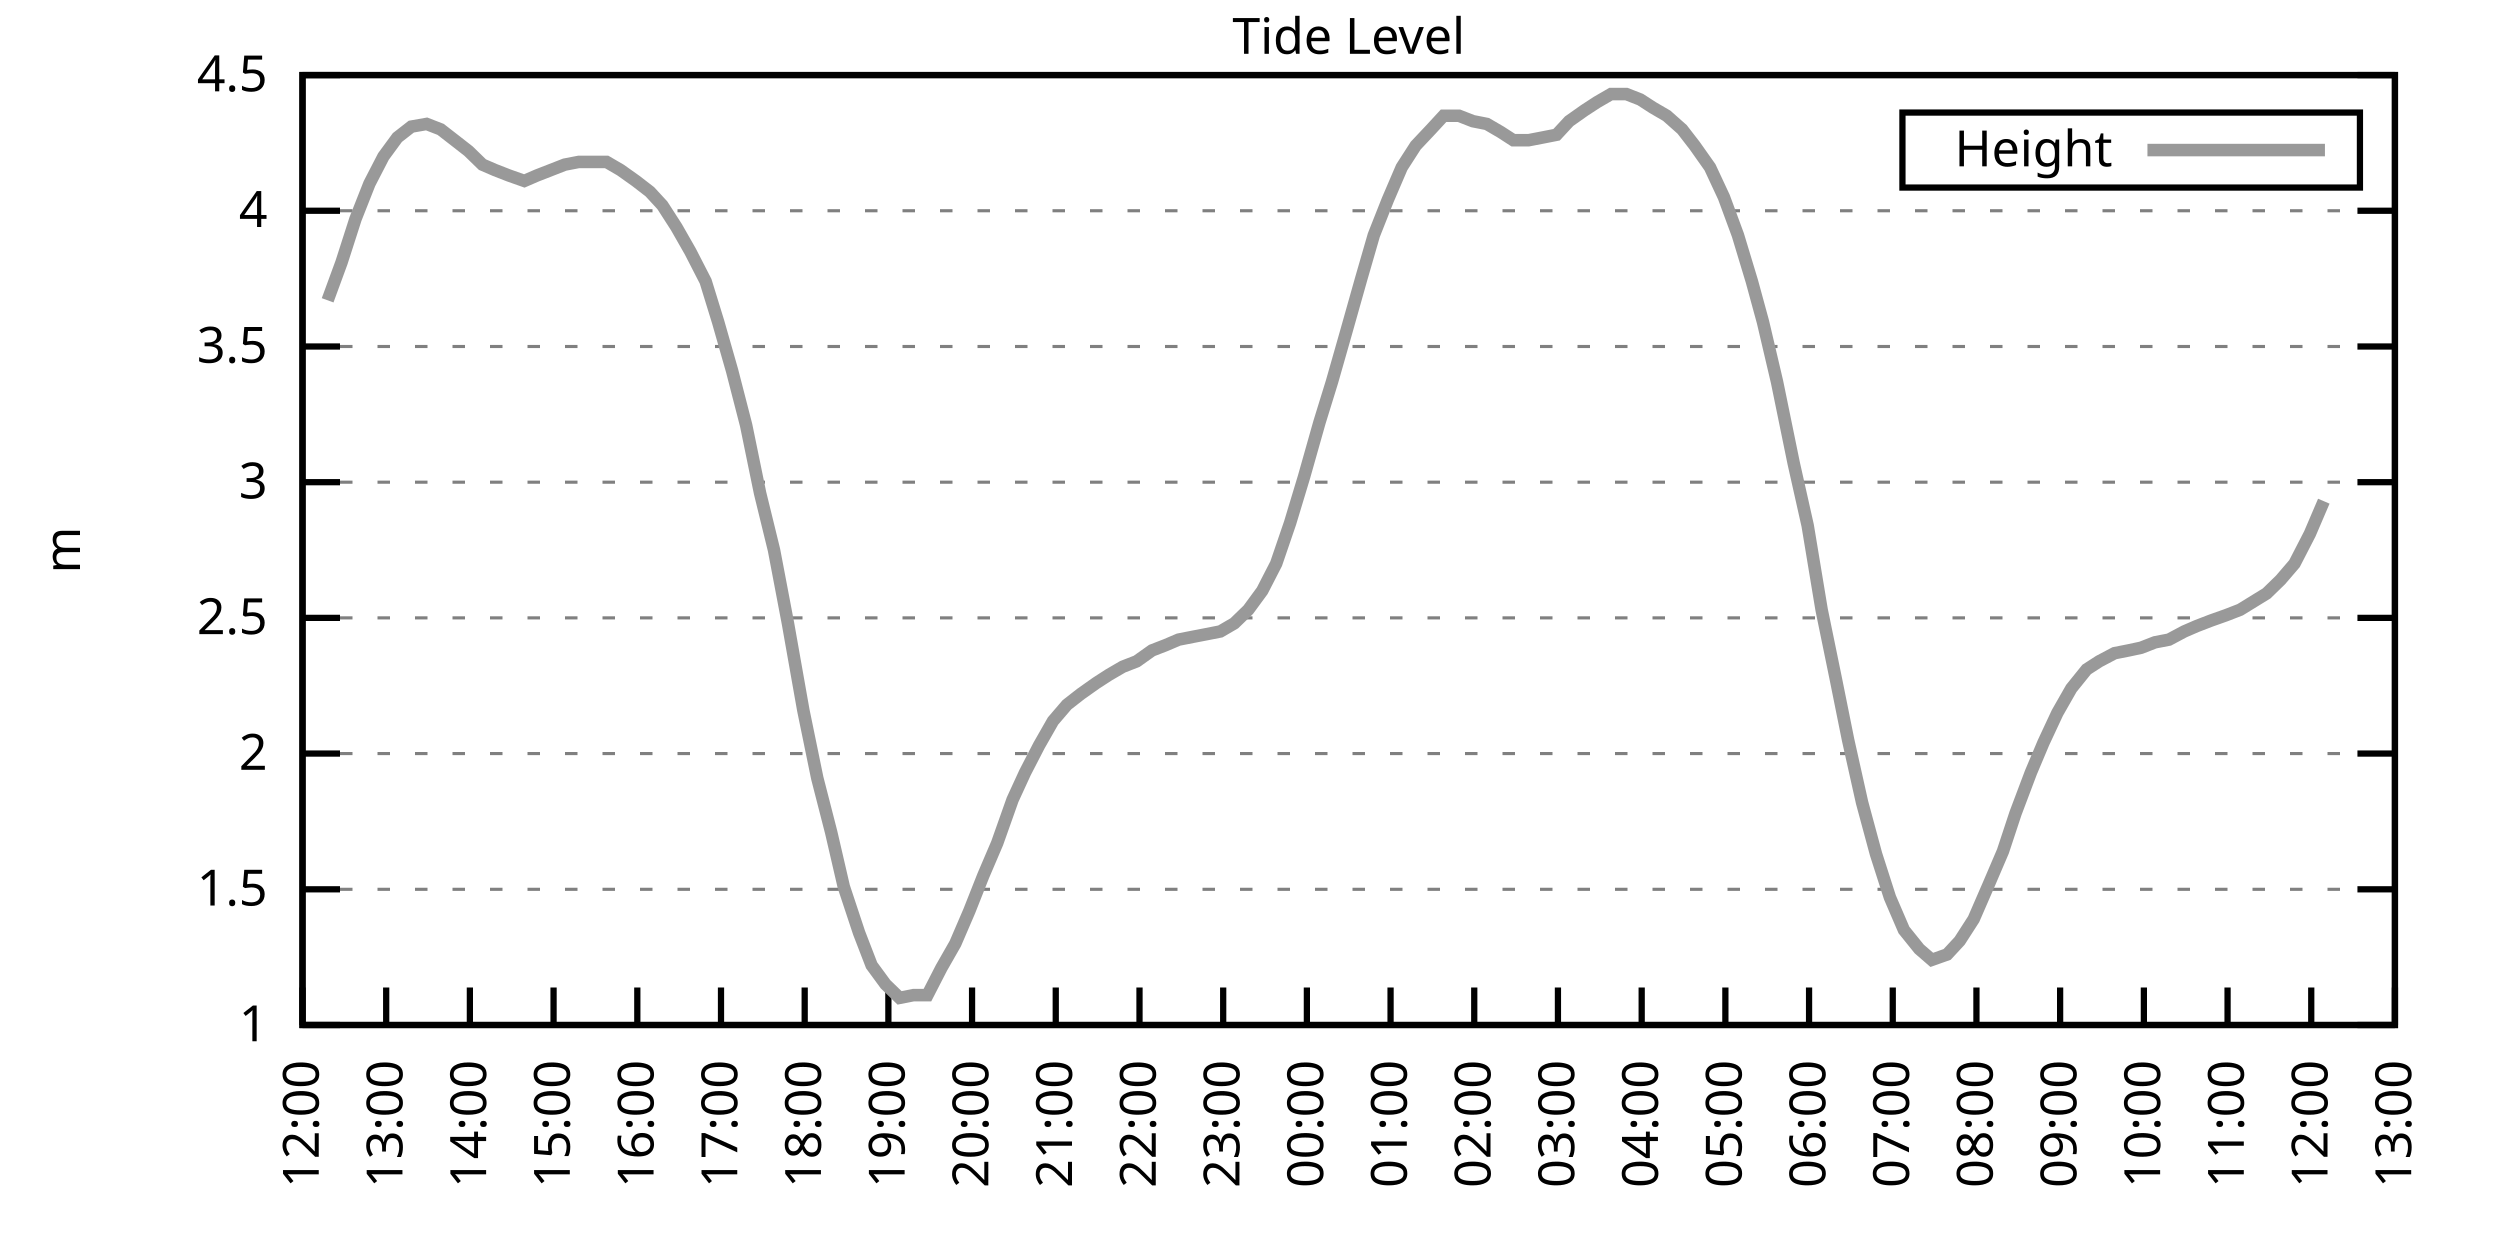
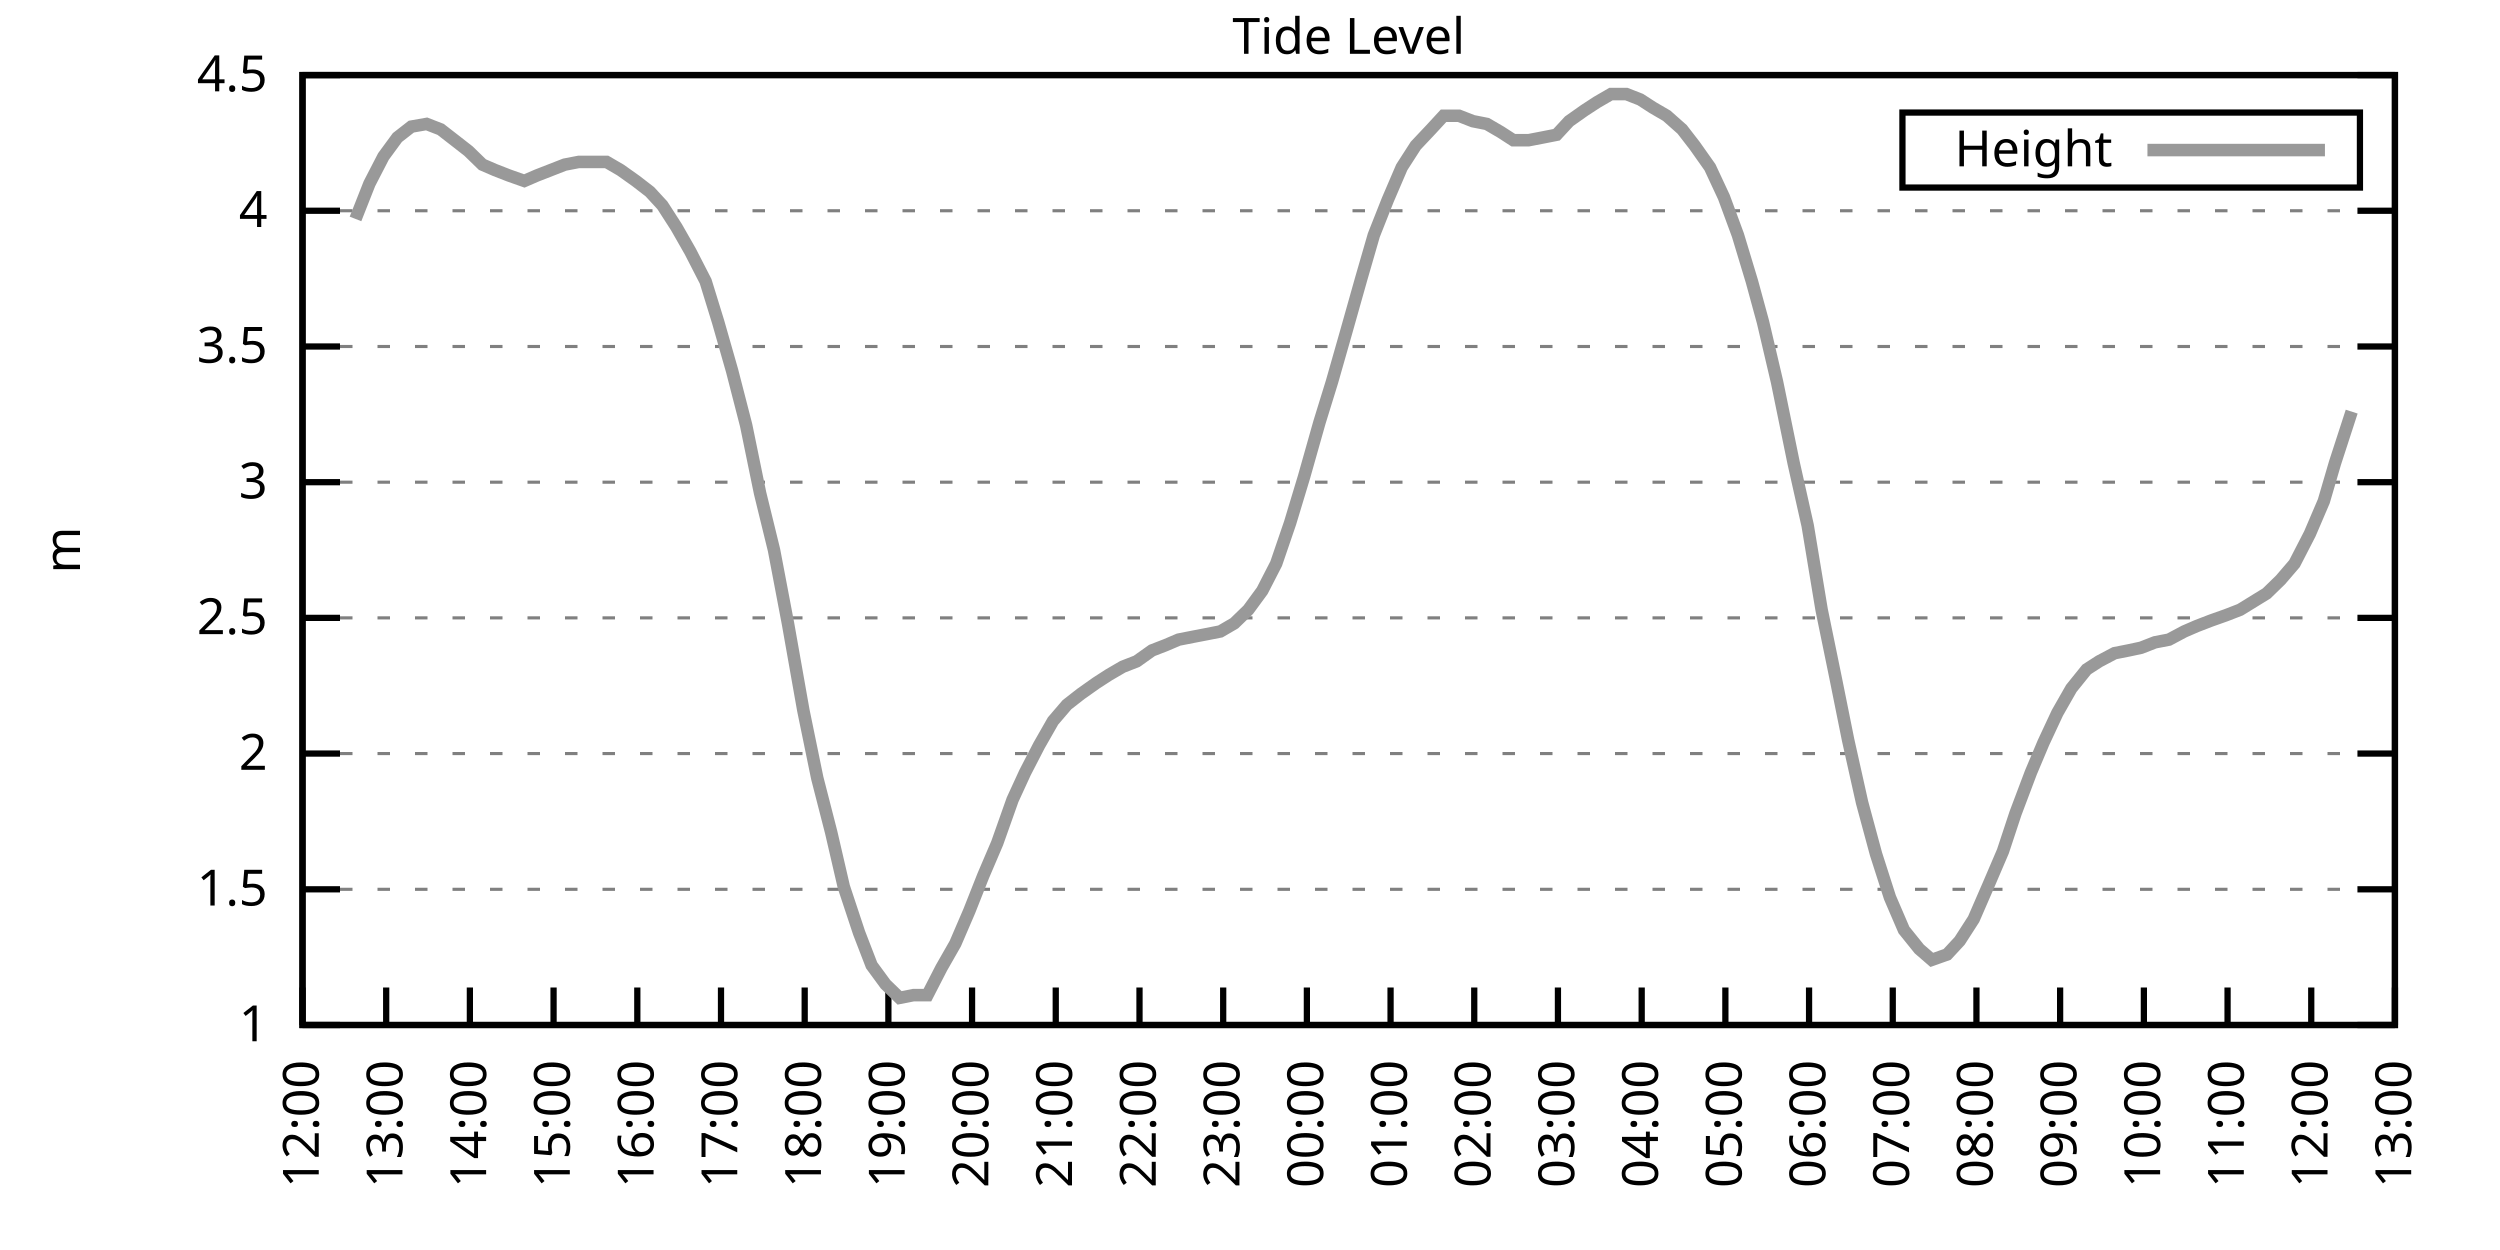
<svg xmlns="http://www.w3.org/2000/svg" xmlns:xlink="http://www.w3.org/1999/xlink" width="400" height="200" viewBox="0 0 400 200">
  <g id="gnuplot_canvas">
    <rect x="0" y="0" width="400" height="200" fill="none" />
    <defs>
      <circle id="gpDot" r="0.5" stroke-width="0.5" stroke="currentColor" />
      <path id="gpPt0" stroke-width="0.333" stroke="currentColor" d="M-1,0 h2 M0,-1 v2" />
      <path id="gpPt1" stroke-width="0.333" stroke="currentColor" d="M-1,-1 L1,1 M1,-1 L-1,1" />
      <path id="gpPt2" stroke-width="0.333" stroke="currentColor" d="M-1,0 L1,0 M0,-1 L0,1 M-1,-1 L1,1 M-1,1 L1,-1" />
      <rect id="gpPt3" stroke-width="0.333" stroke="currentColor" x="-1" y="-1" width="2" height="2" />
      <rect id="gpPt4" stroke-width="0.333" stroke="currentColor" fill="currentColor" x="-1" y="-1" width="2" height="2" />
      <circle id="gpPt5" stroke-width="0.333" stroke="currentColor" cx="0" cy="0" r="1" />
      <use xlink:href="#gpPt5" id="gpPt6" fill="currentColor" stroke="none" />
      <path id="gpPt7" stroke-width="0.333" stroke="currentColor" d="M0,-1.33 L-1.33,0.67 L1.33,0.67 z" />
      <use xlink:href="#gpPt7" id="gpPt8" fill="currentColor" stroke="none" />
      <use xlink:href="#gpPt7" id="gpPt9" stroke="currentColor" transform="rotate(180)" />
      <use xlink:href="#gpPt9" id="gpPt10" fill="currentColor" stroke="none" />
      <use xlink:href="#gpPt3" id="gpPt11" stroke="currentColor" transform="rotate(45)" />
      <use xlink:href="#gpPt11" id="gpPt12" fill="currentColor" stroke="none" />
      <path id="gpPt13" stroke-width="0.333" stroke="currentColor" d="M0,1.330 L1.265,0.411 L0.782,-1.067 L-0.782,-1.076 L-1.265,0.411 z" />
      <use xlink:href="#gpPt13" id="gpPt14" fill="currentColor" stroke="none" />
      <filter id="textbox" filterUnits="objectBoundingBox" x="0" y="0" height="1" width="1">
        <feFlood flood-color="white" flood-opacity="1" result="bgnd" />
        <feComposite in="SourceGraphic" in2="bgnd" operator="atop" />
      </filter>
      <filter id="greybox" filterUnits="objectBoundingBox" x="0" y="0" height="1" width="1">
        <feFlood flood-color="lightgrey" flood-opacity="1" result="grey" />
        <feComposite in="SourceGraphic" in2="grey" operator="atop" />
      </filter>
    </defs>
    <g fill="none" color="white" stroke="currentColor" stroke-width="1.00" stroke-linecap="butt" stroke-linejoin="miter">
</g>
    <g fill="none" color="black" stroke="currentColor" stroke-width="1.00" stroke-linecap="butt" stroke-linejoin="miter">
      <g stroke="none" shape-rendering="crispEdges">
        <polygon fill="rgb(255, 255, 255)" points="48.40,164.00 383.18,164.00 383.18,12.02 48.40,12.02 " />
      </g>
    </g>
    <g fill="none" color="black" stroke="currentColor" stroke-width="1.00" stroke-linecap="butt" stroke-linejoin="miter">
</g>
    <g fill="none" color="black" stroke="black" stroke-width="0.50" stroke-linecap="butt" stroke-linejoin="miter">
</g>
    <g fill="none" color="gray" stroke="currentColor" stroke-width="0.50" stroke-linecap="butt" stroke-linejoin="miter">
      <path stroke="gray" stroke-dasharray="2,4" class="gridline" d="M48.40,164.00 L383.19,164.00  " />
    </g>
    <g fill="none" color="gray" stroke="gray" stroke-width="1.00" stroke-linecap="butt" stroke-linejoin="miter">
</g>
    <g fill="none" color="black" stroke="currentColor" stroke-width="1.00" stroke-linecap="butt" stroke-linejoin="miter">
      <path stroke="black" d="M48.40,164.00 L54.40,164.00 M383.19,164.00 L377.19,164.00  " />
      <g transform="translate(42.80,166.60)" stroke="none" fill="black" font-family="Sans" font-size="8.00" text-anchor="end">
        <text>
          <tspan font-family="Sans"> 1</tspan>
        </text>
      </g>
    </g>
    <g fill="none" color="black" stroke="currentColor" stroke-width="1.00" stroke-linecap="butt" stroke-linejoin="miter">
</g>
    <g fill="none" color="black" stroke="black" stroke-width="0.50" stroke-linecap="butt" stroke-linejoin="miter">
</g>
    <g fill="none" color="gray" stroke="currentColor" stroke-width="0.50" stroke-linecap="butt" stroke-linejoin="miter">
      <path stroke="gray" stroke-dasharray="2,4" class="gridline" d="M48.40,142.29 L383.19,142.29  " />
    </g>
    <g fill="none" color="gray" stroke="gray" stroke-width="1.00" stroke-linecap="butt" stroke-linejoin="miter">
</g>
    <g fill="none" color="black" stroke="currentColor" stroke-width="1.00" stroke-linecap="butt" stroke-linejoin="miter">
      <path stroke="black" d="M48.40,142.29 L54.40,142.29 M383.19,142.29 L377.19,142.29  " />
      <g transform="translate(42.80,144.89)" stroke="none" fill="black" font-family="Sans" font-size="8.00" text-anchor="end">
        <text>
          <tspan font-family="Sans"> 1.5</tspan>
        </text>
      </g>
    </g>
    <g fill="none" color="black" stroke="currentColor" stroke-width="1.00" stroke-linecap="butt" stroke-linejoin="miter">
</g>
    <g fill="none" color="black" stroke="black" stroke-width="0.50" stroke-linecap="butt" stroke-linejoin="miter">
</g>
    <g fill="none" color="gray" stroke="currentColor" stroke-width="0.50" stroke-linecap="butt" stroke-linejoin="miter">
      <path stroke="gray" stroke-dasharray="2,4" class="gridline" d="M48.40,120.57 L383.19,120.57  " />
    </g>
    <g fill="none" color="gray" stroke="gray" stroke-width="1.00" stroke-linecap="butt" stroke-linejoin="miter">
</g>
    <g fill="none" color="black" stroke="currentColor" stroke-width="1.00" stroke-linecap="butt" stroke-linejoin="miter">
      <path stroke="black" d="M48.40,120.57 L54.40,120.57 M383.19,120.57 L377.19,120.57  " />
      <g transform="translate(42.80,123.17)" stroke="none" fill="black" font-family="Sans" font-size="8.00" text-anchor="end">
        <text>
          <tspan font-family="Sans"> 2</tspan>
        </text>
      </g>
    </g>
    <g fill="none" color="black" stroke="currentColor" stroke-width="1.00" stroke-linecap="butt" stroke-linejoin="miter">
</g>
    <g fill="none" color="black" stroke="black" stroke-width="0.50" stroke-linecap="butt" stroke-linejoin="miter">
</g>
    <g fill="none" color="gray" stroke="currentColor" stroke-width="0.50" stroke-linecap="butt" stroke-linejoin="miter">
      <path stroke="gray" stroke-dasharray="2,4" class="gridline" d="M48.40,98.86 L383.19,98.86  " />
    </g>
    <g fill="none" color="gray" stroke="gray" stroke-width="1.00" stroke-linecap="butt" stroke-linejoin="miter">
</g>
    <g fill="none" color="black" stroke="currentColor" stroke-width="1.00" stroke-linecap="butt" stroke-linejoin="miter">
      <path stroke="black" d="M48.40,98.86 L54.40,98.86 M383.19,98.86 L377.19,98.86  " />
      <g transform="translate(42.80,101.46)" stroke="none" fill="black" font-family="Sans" font-size="8.00" text-anchor="end">
        <text>
          <tspan font-family="Sans"> 2.5</tspan>
        </text>
      </g>
    </g>
    <g fill="none" color="black" stroke="currentColor" stroke-width="1.00" stroke-linecap="butt" stroke-linejoin="miter">
</g>
    <g fill="none" color="black" stroke="black" stroke-width="0.50" stroke-linecap="butt" stroke-linejoin="miter">
</g>
    <g fill="none" color="gray" stroke="currentColor" stroke-width="0.50" stroke-linecap="butt" stroke-linejoin="miter">
      <path stroke="gray" stroke-dasharray="2,4" class="gridline" d="M48.40,77.15 L383.19,77.15  " />
    </g>
    <g fill="none" color="gray" stroke="gray" stroke-width="1.00" stroke-linecap="butt" stroke-linejoin="miter">
</g>
    <g fill="none" color="black" stroke="currentColor" stroke-width="1.00" stroke-linecap="butt" stroke-linejoin="miter">
      <path stroke="black" d="M48.40,77.15 L54.40,77.15 M383.19,77.15 L377.19,77.15  " />
      <g transform="translate(42.80,79.75)" stroke="none" fill="black" font-family="Sans" font-size="8.00" text-anchor="end">
        <text>
          <tspan font-family="Sans"> 3</tspan>
        </text>
      </g>
    </g>
    <g fill="none" color="black" stroke="currentColor" stroke-width="1.00" stroke-linecap="butt" stroke-linejoin="miter">
</g>
    <g fill="none" color="black" stroke="black" stroke-width="0.50" stroke-linecap="butt" stroke-linejoin="miter">
</g>
    <g fill="none" color="gray" stroke="currentColor" stroke-width="0.50" stroke-linecap="butt" stroke-linejoin="miter">
      <path stroke="gray" stroke-dasharray="2,4" class="gridline" d="M48.40,55.44 L383.19,55.44  " />
    </g>
    <g fill="none" color="gray" stroke="gray" stroke-width="1.00" stroke-linecap="butt" stroke-linejoin="miter">
</g>
    <g fill="none" color="black" stroke="currentColor" stroke-width="1.00" stroke-linecap="butt" stroke-linejoin="miter">
      <path stroke="black" d="M48.40,55.44 L54.40,55.44 M383.19,55.44 L377.19,55.44  " />
      <g transform="translate(42.80,58.04)" stroke="none" fill="black" font-family="Sans" font-size="8.00" text-anchor="end">
        <text>
          <tspan font-family="Sans"> 3.5</tspan>
        </text>
      </g>
    </g>
    <g fill="none" color="black" stroke="currentColor" stroke-width="1.00" stroke-linecap="butt" stroke-linejoin="miter">
</g>
    <g fill="none" color="black" stroke="black" stroke-width="0.50" stroke-linecap="butt" stroke-linejoin="miter">
</g>
    <g fill="none" color="gray" stroke="currentColor" stroke-width="0.50" stroke-linecap="butt" stroke-linejoin="miter">
      <path stroke="gray" stroke-dasharray="2,4" class="gridline" d="M48.40,33.72 L383.19,33.72  " />
    </g>
    <g fill="none" color="gray" stroke="gray" stroke-width="1.00" stroke-linecap="butt" stroke-linejoin="miter">
</g>
    <g fill="none" color="black" stroke="currentColor" stroke-width="1.00" stroke-linecap="butt" stroke-linejoin="miter">
      <path stroke="black" d="M48.40,33.72 L54.40,33.72 M383.19,33.72 L377.19,33.72  " />
      <g transform="translate(42.80,36.32)" stroke="none" fill="black" font-family="Sans" font-size="8.00" text-anchor="end">
        <text>
          <tspan font-family="Sans"> 4</tspan>
        </text>
      </g>
    </g>
    <g fill="none" color="black" stroke="currentColor" stroke-width="1.00" stroke-linecap="butt" stroke-linejoin="miter">
</g>
    <g fill="none" color="black" stroke="black" stroke-width="0.50" stroke-linecap="butt" stroke-linejoin="miter">
</g>
    <g fill="none" color="gray" stroke="currentColor" stroke-width="0.50" stroke-linecap="butt" stroke-linejoin="miter">
      <path stroke="gray" stroke-dasharray="2,4" class="gridline" d="M48.40,12.01 L383.19,12.01  " />
    </g>
    <g fill="none" color="gray" stroke="gray" stroke-width="1.00" stroke-linecap="butt" stroke-linejoin="miter">
</g>
    <g fill="none" color="black" stroke="currentColor" stroke-width="1.00" stroke-linecap="butt" stroke-linejoin="miter">
      <path stroke="black" d="M48.40,12.01 L54.40,12.01 M383.19,12.01 L377.19,12.01  " />
      <g transform="translate(42.80,14.61)" stroke="none" fill="black" font-family="Sans" font-size="8.00" text-anchor="end">
        <text>
          <tspan font-family="Sans"> 4.5</tspan>
        </text>
      </g>
    </g>
    <g fill="none" color="black" stroke="currentColor" stroke-width="1.00" stroke-linecap="butt" stroke-linejoin="miter">
      <path stroke="black" d="M48.40,164.00 L48.40,158.00  " />
      <g transform="translate(51.00,169.60) rotate(270.00)" stroke="none" fill="black" font-family="Sans" font-size="8.00" text-anchor="end">
        <text>
          <tspan font-family="Sans">12:00</tspan>
        </text>
      </g>
    </g>
    <g fill="none" color="black" stroke="currentColor" stroke-width="1.00" stroke-linecap="butt" stroke-linejoin="miter">
      <path stroke="black" d="M61.79,164.00 L61.79,158.00  " />
      <g transform="translate(64.39,169.60) rotate(270.00)" stroke="none" fill="black" font-family="Sans" font-size="8.00" text-anchor="end">
        <text>
          <tspan font-family="Sans">13:00</tspan>
        </text>
      </g>
    </g>
    <g fill="none" color="black" stroke="currentColor" stroke-width="1.00" stroke-linecap="butt" stroke-linejoin="miter">
      <path stroke="black" d="M75.18,164.00 L75.18,158.00  " />
      <g transform="translate(77.78,169.60) rotate(270.00)" stroke="none" fill="black" font-family="Sans" font-size="8.00" text-anchor="end">
        <text>
          <tspan font-family="Sans">14:00</tspan>
        </text>
      </g>
    </g>
    <g fill="none" color="black" stroke="currentColor" stroke-width="1.00" stroke-linecap="butt" stroke-linejoin="miter">
      <path stroke="black" d="M88.57,164.00 L88.57,158.00  " />
      <g transform="translate(91.17,169.60) rotate(270.00)" stroke="none" fill="black" font-family="Sans" font-size="8.00" text-anchor="end">
        <text>
          <tspan font-family="Sans">15:00</tspan>
        </text>
      </g>
    </g>
    <g fill="none" color="black" stroke="currentColor" stroke-width="1.00" stroke-linecap="butt" stroke-linejoin="miter">
      <path stroke="black" d="M101.97,164.00 L101.97,158.00  " />
      <g transform="translate(104.57,169.60) rotate(270.00)" stroke="none" fill="black" font-family="Sans" font-size="8.00" text-anchor="end">
        <text>
          <tspan font-family="Sans">16:00</tspan>
        </text>
      </g>
    </g>
    <g fill="none" color="black" stroke="currentColor" stroke-width="1.00" stroke-linecap="butt" stroke-linejoin="miter">
      <path stroke="black" d="M115.36,164.00 L115.36,158.00  " />
      <g transform="translate(117.96,169.60) rotate(270.00)" stroke="none" fill="black" font-family="Sans" font-size="8.00" text-anchor="end">
        <text>
          <tspan font-family="Sans">17:00</tspan>
        </text>
      </g>
    </g>
    <g fill="none" color="black" stroke="currentColor" stroke-width="1.00" stroke-linecap="butt" stroke-linejoin="miter">
      <path stroke="black" d="M128.75,164.00 L128.75,158.00  " />
      <g transform="translate(131.35,169.60) rotate(270.00)" stroke="none" fill="black" font-family="Sans" font-size="8.00" text-anchor="end">
        <text>
          <tspan font-family="Sans">18:00</tspan>
        </text>
      </g>
    </g>
    <g fill="none" color="black" stroke="currentColor" stroke-width="1.00" stroke-linecap="butt" stroke-linejoin="miter">
      <path stroke="black" d="M142.14,164.00 L142.14,158.00  " />
      <g transform="translate(144.74,169.60) rotate(270.00)" stroke="none" fill="black" font-family="Sans" font-size="8.00" text-anchor="end">
        <text>
          <tspan font-family="Sans">19:00</tspan>
        </text>
      </g>
    </g>
    <g fill="none" color="black" stroke="currentColor" stroke-width="1.00" stroke-linecap="butt" stroke-linejoin="miter">
      <path stroke="black" d="M155.53,164.00 L155.53,158.00  " />
      <g transform="translate(158.13,169.60) rotate(270.00)" stroke="none" fill="black" font-family="Sans" font-size="8.00" text-anchor="end">
        <text>
          <tspan font-family="Sans">20:00</tspan>
        </text>
      </g>
    </g>
    <g fill="none" color="black" stroke="currentColor" stroke-width="1.00" stroke-linecap="butt" stroke-linejoin="miter">
      <path stroke="black" d="M168.92,164.00 L168.92,158.00  " />
      <g transform="translate(171.52,169.60) rotate(270.00)" stroke="none" fill="black" font-family="Sans" font-size="8.00" text-anchor="end">
        <text>
          <tspan font-family="Sans">21:00</tspan>
        </text>
      </g>
    </g>
    <g fill="none" color="black" stroke="currentColor" stroke-width="1.00" stroke-linecap="butt" stroke-linejoin="miter">
      <path stroke="black" d="M182.32,164.00 L182.32,158.00  " />
      <g transform="translate(184.92,169.60) rotate(270.00)" stroke="none" fill="black" font-family="Sans" font-size="8.00" text-anchor="end">
        <text>
          <tspan font-family="Sans">22:00</tspan>
        </text>
      </g>
    </g>
    <g fill="none" color="black" stroke="currentColor" stroke-width="1.00" stroke-linecap="butt" stroke-linejoin="miter">
      <path stroke="black" d="M195.71,164.00 L195.71,158.00  " />
      <g transform="translate(198.31,169.60) rotate(270.00)" stroke="none" fill="black" font-family="Sans" font-size="8.00" text-anchor="end">
        <text>
          <tspan font-family="Sans">23:00</tspan>
        </text>
      </g>
    </g>
    <g fill="none" color="black" stroke="currentColor" stroke-width="1.00" stroke-linecap="butt" stroke-linejoin="miter">
      <path stroke="black" d="M209.10,164.00 L209.10,158.00  " />
      <g transform="translate(211.70,169.60) rotate(270.00)" stroke="none" fill="black" font-family="Sans" font-size="8.00" text-anchor="end">
        <text>
          <tspan font-family="Sans">00:00</tspan>
        </text>
      </g>
    </g>
    <g fill="none" color="black" stroke="currentColor" stroke-width="1.00" stroke-linecap="butt" stroke-linejoin="miter">
      <path stroke="black" d="M222.49,164.00 L222.49,158.00  " />
      <g transform="translate(225.09,169.60) rotate(270.00)" stroke="none" fill="black" font-family="Sans" font-size="8.00" text-anchor="end">
        <text>
          <tspan font-family="Sans">01:00</tspan>
        </text>
      </g>
    </g>
    <g fill="none" color="black" stroke="currentColor" stroke-width="1.00" stroke-linecap="butt" stroke-linejoin="miter">
      <path stroke="black" d="M235.88,164.00 L235.88,158.00  " />
      <g transform="translate(238.48,169.60) rotate(270.00)" stroke="none" fill="black" font-family="Sans" font-size="8.00" text-anchor="end">
        <text>
          <tspan font-family="Sans">02:00</tspan>
        </text>
      </g>
    </g>
    <g fill="none" color="black" stroke="currentColor" stroke-width="1.00" stroke-linecap="butt" stroke-linejoin="miter">
      <path stroke="black" d="M249.27,164.00 L249.27,158.00  " />
      <g transform="translate(251.87,169.60) rotate(270.00)" stroke="none" fill="black" font-family="Sans" font-size="8.00" text-anchor="end">
        <text>
          <tspan font-family="Sans">03:00</tspan>
        </text>
      </g>
    </g>
    <g fill="none" color="black" stroke="currentColor" stroke-width="1.00" stroke-linecap="butt" stroke-linejoin="miter">
      <path stroke="black" d="M262.67,164.00 L262.67,158.00  " />
      <g transform="translate(265.27,169.60) rotate(270.00)" stroke="none" fill="black" font-family="Sans" font-size="8.00" text-anchor="end">
        <text>
          <tspan font-family="Sans">04:00</tspan>
        </text>
      </g>
    </g>
    <g fill="none" color="black" stroke="currentColor" stroke-width="1.00" stroke-linecap="butt" stroke-linejoin="miter">
      <path stroke="black" d="M276.06,164.00 L276.06,158.00  " />
      <g transform="translate(278.66,169.60) rotate(270.00)" stroke="none" fill="black" font-family="Sans" font-size="8.00" text-anchor="end">
        <text>
          <tspan font-family="Sans">05:00</tspan>
        </text>
      </g>
    </g>
    <g fill="none" color="black" stroke="currentColor" stroke-width="1.00" stroke-linecap="butt" stroke-linejoin="miter">
      <path stroke="black" d="M289.45,164.00 L289.45,158.00  " />
      <g transform="translate(292.05,169.60) rotate(270.00)" stroke="none" fill="black" font-family="Sans" font-size="8.00" text-anchor="end">
        <text>
          <tspan font-family="Sans">06:00</tspan>
        </text>
      </g>
    </g>
    <g fill="none" color="black" stroke="currentColor" stroke-width="1.00" stroke-linecap="butt" stroke-linejoin="miter">
      <path stroke="black" d="M302.84,164.00 L302.84,158.00  " />
      <g transform="translate(305.44,169.60) rotate(270.00)" stroke="none" fill="black" font-family="Sans" font-size="8.00" text-anchor="end">
        <text>
          <tspan font-family="Sans">07:00</tspan>
        </text>
      </g>
    </g>
    <g fill="none" color="black" stroke="currentColor" stroke-width="1.00" stroke-linecap="butt" stroke-linejoin="miter">
      <path stroke="black" d="M316.23,164.00 L316.23,158.00  " />
      <g transform="translate(318.83,169.60) rotate(270.00)" stroke="none" fill="black" font-family="Sans" font-size="8.00" text-anchor="end">
        <text>
          <tspan font-family="Sans">08:00</tspan>
        </text>
      </g>
    </g>
    <g fill="none" color="black" stroke="currentColor" stroke-width="1.00" stroke-linecap="butt" stroke-linejoin="miter">
      <path stroke="black" d="M329.62,164.00 L329.62,158.00  " />
      <g transform="translate(332.22,169.60) rotate(270.00)" stroke="none" fill="black" font-family="Sans" font-size="8.00" text-anchor="end">
        <text>
          <tspan font-family="Sans">09:00</tspan>
        </text>
      </g>
    </g>
    <g fill="none" color="black" stroke="currentColor" stroke-width="1.00" stroke-linecap="butt" stroke-linejoin="miter">
      <path stroke="black" d="M343.02,164.00 L343.02,158.00  " />
      <g transform="translate(345.62,169.60) rotate(270.00)" stroke="none" fill="black" font-family="Sans" font-size="8.00" text-anchor="end">
        <text>
          <tspan font-family="Sans">10:00</tspan>
        </text>
      </g>
    </g>
    <g fill="none" color="black" stroke="currentColor" stroke-width="1.00" stroke-linecap="butt" stroke-linejoin="miter">
      <path stroke="black" d="M356.41,164.00 L356.41,158.00  " />
      <g transform="translate(359.01,169.60) rotate(270.00)" stroke="none" fill="black" font-family="Sans" font-size="8.00" text-anchor="end">
        <text>
          <tspan font-family="Sans">11:00</tspan>
        </text>
      </g>
    </g>
    <g fill="none" color="black" stroke="currentColor" stroke-width="1.00" stroke-linecap="butt" stroke-linejoin="miter">
      <path stroke="black" d="M369.80,164.00 L369.80,158.00  " />
      <g transform="translate(372.40,169.60) rotate(270.00)" stroke="none" fill="black" font-family="Sans" font-size="8.00" text-anchor="end">
        <text>
          <tspan font-family="Sans">12:00</tspan>
        </text>
      </g>
    </g>
    <g fill="none" color="black" stroke="currentColor" stroke-width="1.00" stroke-linecap="butt" stroke-linejoin="miter">
      <path stroke="black" d="M383.19,164.00 L383.19,158.00  " />
      <g transform="translate(385.79,169.60) rotate(270.00)" stroke="none" fill="black" font-family="Sans" font-size="8.00" text-anchor="end">
        <text>
          <tspan font-family="Sans">13:00</tspan>
        </text>
      </g>
    </g>
    <g fill="none" color="black" stroke="currentColor" stroke-width="1.00" stroke-linecap="butt" stroke-linejoin="miter">
</g>
    <g fill="none" color="black" stroke="currentColor" stroke-width="1.00" stroke-linecap="butt" stroke-linejoin="miter">
      <path stroke="black" d="M48.40,12.01 L48.40,164.00 L383.19,164.00 L383.19,12.01 L48.40,12.01 Z  " />
    </g>
    <g fill="none" color="black" stroke="currentColor" stroke-width="1.00" stroke-linecap="butt" stroke-linejoin="miter">
</g>
    <g fill="none" color="black" stroke="currentColor" stroke-width="1.00" stroke-linecap="butt" stroke-linejoin="miter">
      <path stroke="black" d="M304.39,30.01 L304.39,18.01 L377.59,18.01 L377.59,30.01 L304.39,30.01 Z  " />
    </g>
    <g id="Tide_level_plot_1">
      <g fill="none" color="white" stroke="black" stroke-width="2.00" stroke-linecap="butt" stroke-linejoin="miter">
</g>
      <g fill="none" color="black" stroke="currentColor" stroke-width="2.00" stroke-linecap="butt" stroke-linejoin="miter">
        <g transform="translate(337.99,26.61)" stroke="none" fill="black" font-family="Sans" font-size="8.00" text-anchor="end">
          <text>
            <tspan font-family="Sans">Height</tspan>
          </text>
        </g>
      </g>
      <g fill="none" color="black" stroke="currentColor" stroke-width="2.00" stroke-linecap="butt" stroke-linejoin="miter">
-         <path stroke="rgb(153, 153, 153)" d="M343.59,24.01 L371.99,24.01 M52.42,48.05 L54.65,41.97 L56.88,35.03 L59.11,29.38 L61.35,25.04 L63.58,22.00   L65.81,20.26 L68.26,19.83 L70.50,20.70 L72.73,22.43 L74.96,24.17 L77.19,26.34 L79.20,27.21 L81.43,28.08   L83.89,28.95 L85.90,28.08 L88.13,27.21 L90.36,26.34 L92.59,25.91 L95.05,25.91 L97.06,25.91 L99.29,27.21   L101.74,28.95 L103.98,30.68 L105.98,32.85 L108.22,36.33 L110.45,40.24 L112.90,45.01 L114.91,51.53 L117.14,59.34   L119.38,68.03 L121.61,78.89 L123.84,88.00 L126.07,99.73 L128.53,113.63 L130.76,124.48 L132.99,133.17 L135.00,141.85   L137.45,149.24 L139.46,154.45 L141.69,157.49 L143.93,159.66 L146.16,159.22 L148.39,159.22 L150.62,154.88 L152.85,150.97   L155.09,145.76 L157.32,140.12 L159.55,134.90 L162.01,127.96 L164.01,123.61 L166.25,119.27 L168.48,115.36 L170.71,112.76   L172.94,111.02 L175.40,109.28 L177.41,107.98 L179.64,106.68 L181.87,105.81 L184.32,104.07 L186.56,103.20 L188.57,102.34   L190.80,101.90 L193.03,101.47 L195.26,101.03 L197.49,99.73 L199.73,97.56 L201.96,94.52 L204.19,90.18 L206.42,83.66   L208.65,76.28 L211.11,67.59 L213.12,61.08 L215.35,53.26 L217.80,44.58 L219.81,37.63 L222.04,31.99 L224.28,26.77   L226.51,23.30 L228.96,20.70 L230.97,18.52 L233.43,18.52 L235.66,19.39 L237.89,19.83 L240.12,21.13 L242.13,22.43   L244.59,22.43 L246.82,22.00 L249.05,21.56 L251.06,19.39 L253.51,17.66 L255.52,16.35 L257.76,15.05 L260.21,15.05   L262.44,15.92 L264.45,17.22 L266.68,18.52 L269.14,20.70 L271.15,23.30 L273.60,26.77 L275.83,31.55 L278.07,37.63   L280.30,45.01 L282.08,51.53 L284.32,61.08 L286.99,74.11 L289.23,84.10 L291.46,97.56 L293.69,108.42 L295.70,118.40   L297.93,128.39 L300.16,136.64 L302.39,143.59 L304.63,148.80 L307.08,151.84 L309.09,153.58 L311.54,152.71 L313.55,150.54   L315.79,147.06 L318.24,141.42 L320.47,136.21 L322.48,130.13 L324.94,123.61 L326.95,118.84 L329.18,114.06 L331.41,110.15   L333.86,107.11 L335.87,105.81 L338.33,104.51 L340.56,104.07 L342.57,103.64 L344.80,102.77 L347.03,102.34 L349.49,101.03   L351.50,100.16 L353.73,99.30 L356.18,98.43 L358.42,97.56 L362.66,94.95 L364.89,92.78 L367.12,90.18 L369.58,85.40   L371.81,80.19  " />
+         <path stroke="rgb(153, 153, 153)" d="M343.59,24.01 L371.99,24.01 M56.88,35.03 L59.11,29.38 L61.35,25.04 L63.58,22.00 L65.81,20.26 L68.26,19.83   L70.50,20.70 L72.73,22.43 L74.96,24.17 L77.19,26.34 L79.20,27.21 L81.43,28.08 L83.89,28.95 L85.90,28.08   L88.13,27.21 L90.36,26.34 L92.59,25.91 L95.05,25.91 L97.06,25.91 L99.29,27.21 L101.74,28.95 L103.98,30.68   L105.98,32.85 L108.22,36.33 L110.45,40.24 L112.90,45.01 L114.91,51.53 L117.14,59.34 L119.38,68.03 L121.61,78.89   L123.84,88.00 L126.07,99.73 L128.53,113.63 L130.76,124.48 L132.99,133.17 L135.00,141.85 L137.45,149.24 L139.46,154.45   L141.69,157.49 L143.93,159.66 L146.16,159.22 L148.39,159.22 L150.62,154.88 L152.85,150.97 L155.09,145.76 L157.32,140.12   L159.55,134.90 L162.01,127.96 L164.01,123.61 L166.25,119.27 L168.48,115.36 L170.71,112.76 L172.94,111.02 L175.40,109.28   L177.41,107.98 L179.64,106.68 L181.87,105.81 L184.32,104.07 L186.56,103.20 L188.57,102.34 L190.80,101.90 L193.03,101.47   L195.26,101.03 L197.49,99.73 L199.73,97.56 L201.96,94.52 L204.19,90.18 L206.42,83.66 L208.65,76.28 L211.11,67.59   L213.12,61.08 L215.35,53.26 L217.80,44.58 L219.81,37.63 L222.04,31.99 L224.28,26.77 L226.51,23.30 L228.96,20.70   L230.97,18.52 L233.43,18.52 L235.66,19.39 L237.89,19.83 L240.12,21.13 L242.13,22.43 L244.59,22.43 L246.82,22.00   L249.05,21.56 L251.06,19.39 L253.51,17.66 L255.52,16.35 L257.76,15.05 L260.21,15.05 L262.44,15.92 L264.45,17.22   L266.68,18.52 L269.14,20.70 L271.15,23.30 L273.60,26.77 L275.83,31.55 L278.07,37.63 L280.30,45.01 L282.08,51.53   L284.32,61.08 L286.99,74.11 L289.23,84.10 L291.46,97.56 L293.69,108.42 L295.70,118.40 L297.93,128.39 L300.16,136.64   L302.39,143.59 L304.63,148.80 L307.08,151.84 L309.09,153.58 L311.54,152.71 L313.55,150.54 L315.79,147.06 L318.24,141.42   L320.47,136.21 L322.48,130.13 L324.94,123.61 L326.95,118.84 L329.18,114.06 L331.41,110.15 L333.86,107.11 L335.87,105.81   L338.33,104.51 L340.56,104.07 L342.57,103.64 L344.80,102.77 L347.03,102.34 L349.49,101.03 L351.50,100.16 L353.73,99.30   L356.18,98.43 L358.42,97.56 L362.66,94.95 L364.89,92.78 L367.12,90.18 L369.58,85.40 L371.81,80.19 L373.59,74.11   L376.27,65.86  " />
      </g>
    </g>
    <g fill="none" color="black" stroke="currentColor" stroke-width="2.00" stroke-linecap="butt" stroke-linejoin="miter">
</g>
    <g fill="none" color="black" stroke="black" stroke-width="1.00" stroke-linecap="butt" stroke-linejoin="miter">
</g>
    <g fill="none" color="black" stroke="currentColor" stroke-width="1.00" stroke-linecap="butt" stroke-linejoin="miter">
      <path stroke="black" d="M48.40,12.01 L48.40,164.00 L383.19,164.00 L383.19,12.01 L48.40,12.01 Z  " />
      <g transform="translate(12.80,88.01) rotate(270.00)" stroke="none" fill="black" font-family="Sans" font-size="8.00" text-anchor="middle">
        <text>
          <tspan font-family="Sans">m</tspan>
        </text>
      </g>
    </g>
    <g fill="none" color="black" stroke="currentColor" stroke-width="1.00" stroke-linecap="butt" stroke-linejoin="miter">
</g>
    <g fill="none" color="black" stroke="currentColor" stroke-width="1.00" stroke-linecap="butt" stroke-linejoin="miter">
      <g transform="translate(215.79,8.61)" stroke="none" fill="black" font-family="Sans" font-size="8.00" text-anchor="middle">
        <text>
          <tspan font-family="Sans">Tide Level</tspan>
        </text>
      </g>
    </g>
    <g fill="none" color="black" stroke="currentColor" stroke-width="1.00" stroke-linecap="butt" stroke-linejoin="miter">
</g>
  </g>
</svg>
